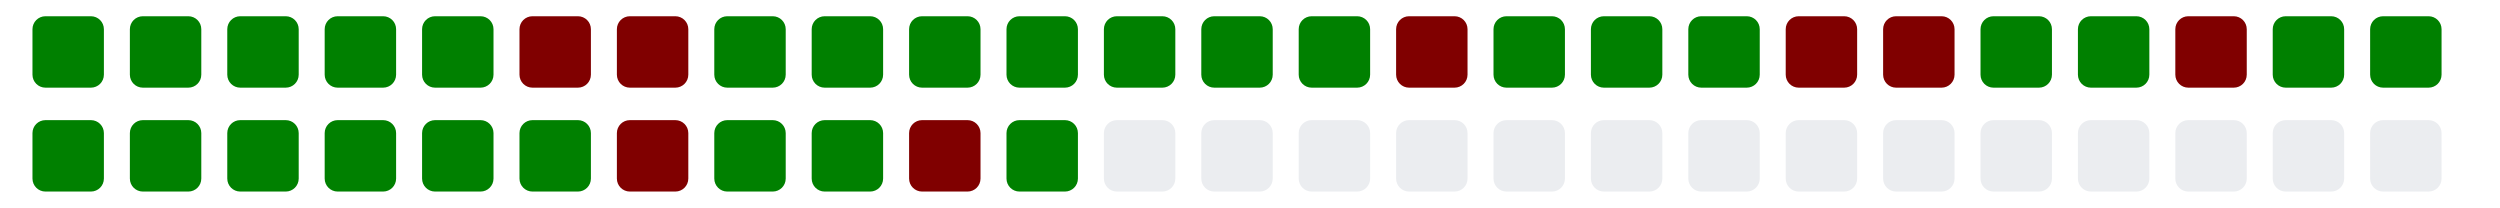
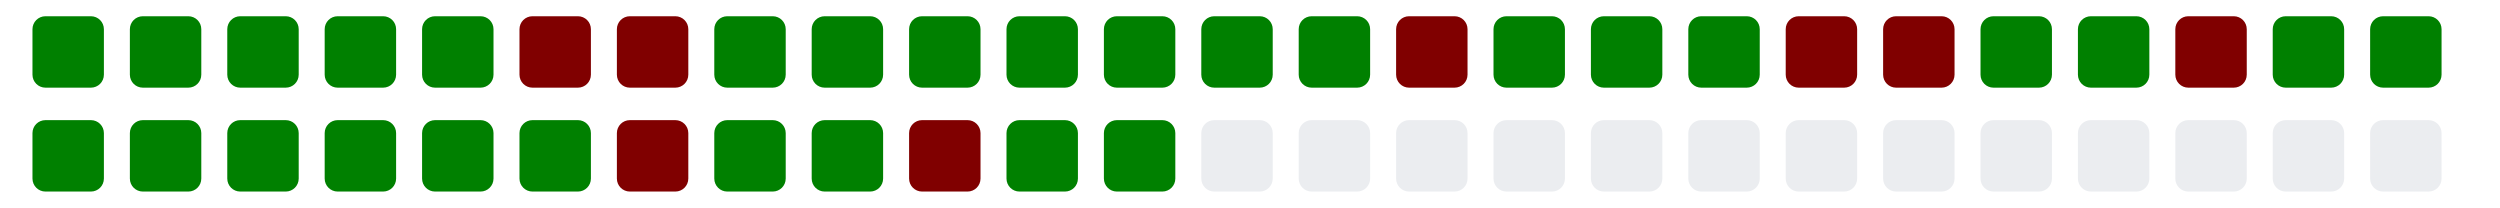
<svg xmlns="http://www.w3.org/2000/svg" viewBox="0 0 385 11" width="385" height="32">
  <g>
    <rect class="day" x="5" y="-8" width="11" height="11" fill="#008000" rx="2" ry="2" />
    <rect class="day" x="5" y="8" width="11" height="11" fill="#008000" rx="2" ry="2" />
    <rect class="day" x="20" y="-8" width="11" height="11" fill="#008000" rx="2" ry="2" />
    <rect class="day" x="20" y="8" width="11" height="11" fill="#008000" rx="2" ry="2" />
    <rect class="day" x="35" y="-8" width="11" height="11" fill="#008000" rx="2" ry="2" />
    <rect class="day" x="35" y="8" width="11" height="11" fill="#008000" rx="2" ry="2" />
    <rect class="day" x="50" y="-8" width="11" height="11" fill="#008000" rx="2" ry="2" />
    <rect class="day" x="50" y="8" width="11" height="11" fill="#008000" rx="2" ry="2" />
    <rect class="day" x="65" y="-8" width="11" height="11" fill="#008000" rx="2" ry="2" />
    <rect class="day" x="65" y="8" width="11" height="11" fill="#008000" rx="2" ry="2" />
    <rect class="day" x="80" y="-8" width="11" height="11" fill="#800000" rx="2" ry="2" />
    <rect class="day" x="80" y="8" width="11" height="11" fill="#008000" rx="2" ry="2" />
    <rect class="day" x="95" y="-8" width="11" height="11" fill="#800000" rx="2" ry="2" />
    <rect class="day" x="95" y="8" width="11" height="11" fill="#800000" rx="2" ry="2" />
    <rect class="day" x="110" y="-8" width="11" height="11" fill="#008000" rx="2" ry="2" />
    <rect class="day" x="110" y="8" width="11" height="11" fill="#008000" rx="2" ry="2" />
    <rect class="day" x="125" y="-8" width="11" height="11" fill="#008000" rx="2" ry="2" />
    <rect class="day" x="125" y="8" width="11" height="11" fill="#008000" rx="2" ry="2" />
    <rect class="day" x="140" y="-8" width="11" height="11" fill="#008000" rx="2" ry="2" />
    <rect class="day" x="140" y="8" width="11" height="11" fill="#800000" rx="2" ry="2" />
    <rect class="day" x="155" y="-8" width="11" height="11" fill="#008000" rx="2" ry="2" />
    <rect class="day" x="155" y="8" width="11" height="11" fill="#008000" rx="2" ry="2" />
    <rect class="day" x="170" y="-8" width="11" height="11" fill="#008000" rx="2" ry="2" />
-     <rect class="day" x="170" y="8" width="11" height="11" fill="#ebedf0" rx="2" ry="2" />
+     <rect class="day" x="170" y="8" width="11" height="11" fill="#008000" rx="2" ry="2" />
    <rect class="day" x="185" y="-8" width="11" height="11" fill="#008000" rx="2" ry="2" />
    <rect class="day" x="185" y="8" width="11" height="11" fill="#ebedf0" rx="2" ry="2" />
    <rect class="day" x="200" y="-8" width="11" height="11" fill="#008000" rx="2" ry="2" />
    <rect class="day" x="200" y="8" width="11" height="11" fill="#ebedf0" rx="2" ry="2" />
    <rect class="day" x="215" y="-8" width="11" height="11" fill="#800000" rx="2" ry="2" />
    <rect class="day" x="215" y="8" width="11" height="11" fill="#ebedf0" rx="2" ry="2" />
    <rect class="day" x="230" y="-8" width="11" height="11" fill="#008000" rx="2" ry="2" />
    <rect class="day" x="230" y="8" width="11" height="11" fill="#ebedf0" rx="2" ry="2" />
    <rect class="day" x="245" y="-8" width="11" height="11" fill="#008000" rx="2" ry="2" />
    <rect class="day" x="245" y="8" width="11" height="11" fill="#ebedf0" rx="2" ry="2" />
    <rect class="day" x="260" y="-8" width="11" height="11" fill="#008000" rx="2" ry="2" />
    <rect class="day" x="260" y="8" width="11" height="11" fill="#ebedf0" rx="2" ry="2" />
    <rect class="day" x="275" y="-8" width="11" height="11" fill="#800000" rx="2" ry="2" />
    <rect class="day" x="275" y="8" width="11" height="11" fill="#ebedf0" rx="2" ry="2" />
    <rect class="day" x="290" y="-8" width="11" height="11" fill="#800000" rx="2" ry="2" />
    <rect class="day" x="290" y="8" width="11" height="11" fill="#ebedf0" rx="2" ry="2" />
    <rect class="day" x="305" y="-8" width="11" height="11" fill="#008000" rx="2" ry="2" />
    <rect class="day" x="305" y="8" width="11" height="11" fill="#ebedf0" rx="2" ry="2" />
    <rect class="day" x="320" y="-8" width="11" height="11" fill="#008000" rx="2" ry="2" />
    <rect class="day" x="320" y="8" width="11" height="11" fill="#ebedf0" rx="2" ry="2" />
    <rect class="day" x="335" y="-8" width="11" height="11" fill="#800000" rx="2" ry="2" />
    <rect class="day" x="335" y="8" width="11" height="11" fill="#ebedf0" rx="2" ry="2" />
    <rect class="day" x="350" y="-8" width="11" height="11" fill="#008000" rx="2" ry="2" />
    <rect class="day" x="350" y="8" width="11" height="11" fill="#ebedf0" rx="2" ry="2" />
    <rect class="day" x="365" y="-8" width="11" height="11" fill="#008000" rx="2" ry="2" />
    <rect class="day" x="365" y="8" width="11" height="11" fill="#ebedf0" rx="2" ry="2" />
  </g>
</svg>
